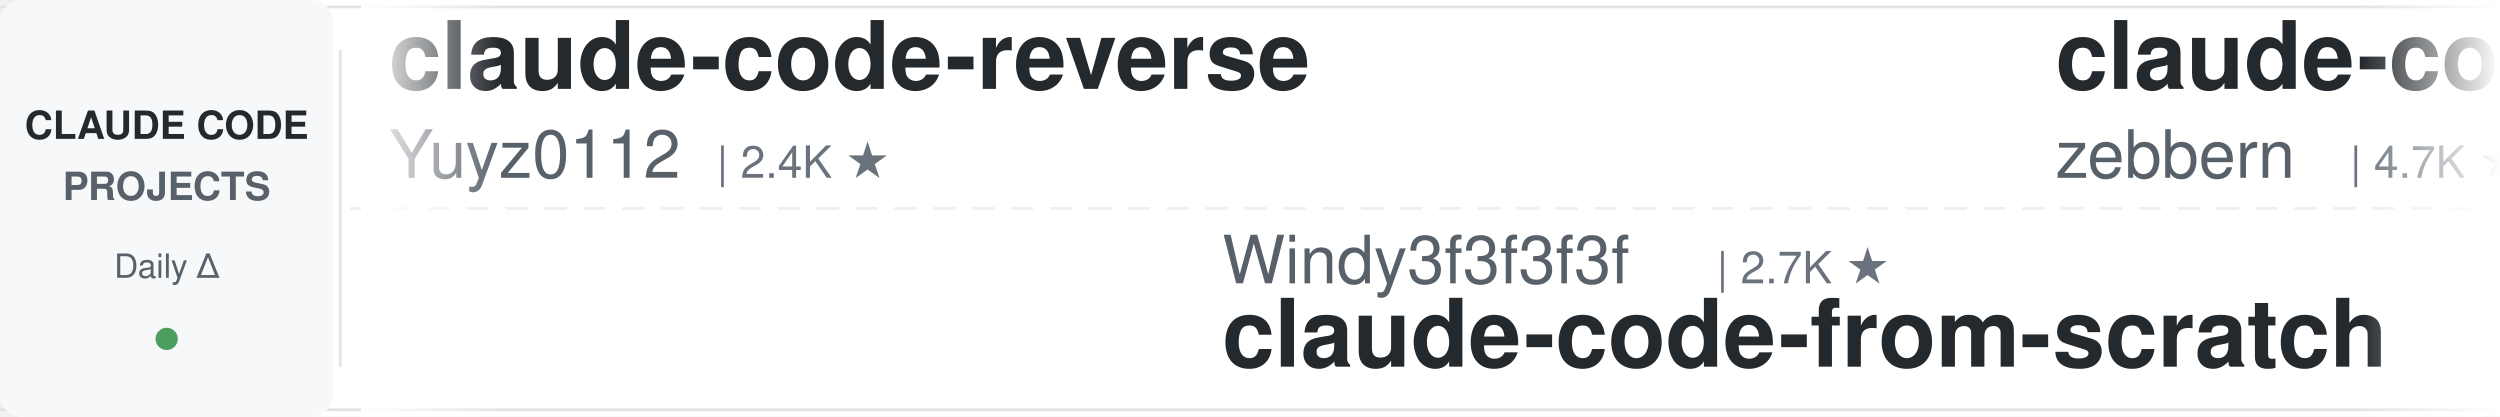
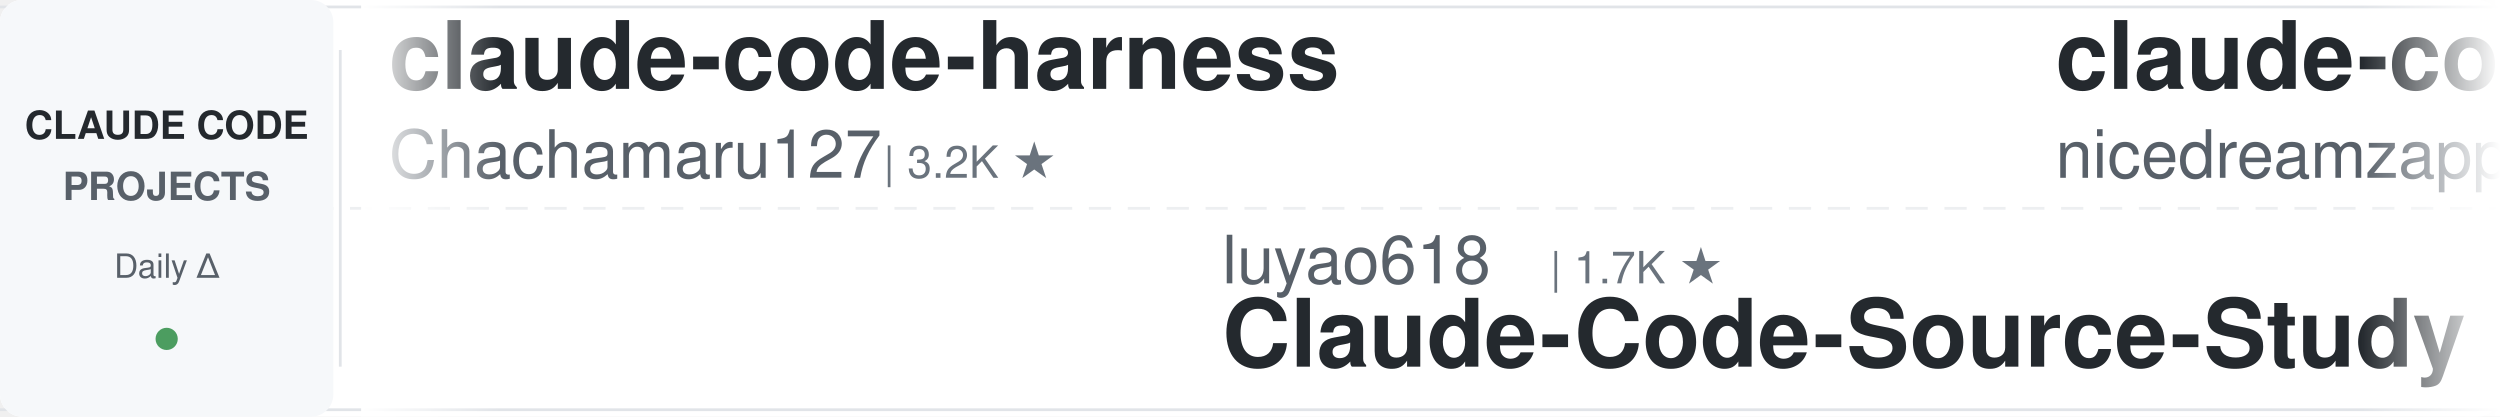
<svg xmlns="http://www.w3.org/2000/svg" width="900" height="150">
  <defs>
    <linearGradient id="leftFade" x1="0%" y1="0%" x2="100%" y2="0%">
      <stop offset="0%" style="stop-color:#ffffff;stop-opacity:1" />
      <stop offset="100%" style="stop-color:#ffffff;stop-opacity:0" />
    </linearGradient>
    <linearGradient id="rightFade" x1="0%" y1="0%" x2="100%" y2="0%">
      <stop offset="0%" style="stop-color:#ffffff;stop-opacity:0" />
      <stop offset="100%" style="stop-color:#ffffff;stop-opacity:1" />
    </linearGradient>
  </defs>
  <rect width="900" height="150" fill="#ffffff" rx="8" />
  <rect x="0" y="2" width="900" height="1" fill="#e1e4e8" />
  <rect x="0" y="147" width="900" height="1" fill="#e1e4e8" />
  <line x1="0" y1="75" x2="900" y2="75" stroke="#e1e4e8" stroke-width="1" stroke-dasharray="8 6" opacity="0.6" />
  <rect x="0" y="0" width="120" height="150" fill="#f6f8fa" rx="8" />
  <text x="60" y="50" font-family="-apple-system, BlinkMacSystemFont, 'Segoe UI', Helvetica, Arial, sans-serif" font-size="14" font-weight="600" fill="#24292e" text-anchor="middle">CLAUDE CODE</text>
  <text x="60" y="72" font-family="-apple-system, BlinkMacSystemFont, 'Segoe UI', Helvetica, Arial, sans-serif" font-size="14" font-weight="600" fill="#586069" text-anchor="middle">PROJECTS</text>
  <text x="60" y="100" font-family="-apple-system, BlinkMacSystemFont, 'Segoe UI', Helvetica, Arial, sans-serif" font-size="12" font-weight="500" fill="#586069" text-anchor="middle">Daily Δ</text>
  <circle cx="60" cy="122" r="4" fill="#22863a" opacity="0.8" />
  <rect x="122" y="18" width="1" height="114" fill="#e1e4e8" />
  <clipPath id="tickerClip">
    <rect x="130" y="0" width="770" height="150" />
  </clipPath>
  <g clip-path="url(#tickerClip)">
    <g id="tickerItems">
      <animateTransform attributeName="transform" attributeType="XML" type="translate" from="0 0" to="-3000 0" dur="54s" repeatCount="indefinite" />
      <g transform="translate(0, 0)">
-         <text x="140" y="32" font-family="-apple-system, BlinkMacSystemFont, 'Segoe UI', Helvetica, Arial, sans-serif" font-size="34" font-weight="600" fill="#24292e">claude-code-reverse</text>
-         <text x="140" y="64" font-family="-apple-system, BlinkMacSystemFont, 'Segoe UI', Helvetica, Arial, sans-serif" font-size="24" font-weight="400" fill="#586069">Yuyz0112</text>
-         <text x="258" y="64" font-family="-apple-system, BlinkMacSystemFont, 'Segoe UI', Helvetica, Arial, sans-serif" font-size="16" font-weight="500" fill="#6a737d">| 2.4K ★</text>
+         <text x="140" y="32" font-family="-apple-system, BlinkMacSystemFont, 'Segoe UI', Helvetica, Arial, sans-serif" font-size="34" font-weight="600" fill="#24292e">claude-code-harness</text>
+         <text x="140" y="64" font-family="-apple-system, BlinkMacSystemFont, 'Segoe UI', Helvetica, Arial, sans-serif" font-size="24" font-weight="400" fill="#586069">Chachamaru127</text>
+         <text x="318" y="64" font-family="-apple-system, BlinkMacSystemFont, 'Segoe UI', Helvetica, Arial, sans-serif" font-size="16" font-weight="500" fill="#6a737d">| 3.2K ★</text>
      </g>
      <g transform="translate(300, 0)">
-         <text x="140" y="102" font-family="-apple-system, BlinkMacSystemFont, 'Segoe UI', Helvetica, Arial, sans-serif" font-size="24" font-weight="400" fill="#586069">Windy3f3f3f3f</text>
-         <text x="318" y="102" font-family="-apple-system, BlinkMacSystemFont, 'Segoe UI', Helvetica, Arial, sans-serif" font-size="16" font-weight="500" fill="#6a737d">| 2.7K ★</text>
-         <text x="140" y="132" font-family="-apple-system, BlinkMacSystemFont, 'Segoe UI', Helvetica, Arial, sans-serif" font-size="34" font-weight="600" fill="#24292e">claude-code-from-scratch</text>
+         <text x="140" y="102" font-family="-apple-system, BlinkMacSystemFont, 'Segoe UI', Helvetica, Arial, sans-serif" font-size="24" font-weight="400" fill="#586069">luyao618</text>
+         <text x="258" y="102" font-family="-apple-system, BlinkMacSystemFont, 'Segoe UI', Helvetica, Arial, sans-serif" font-size="16" font-weight="500" fill="#6a737d">| 1.7K ★</text>
+         <text x="140" y="132" font-family="-apple-system, BlinkMacSystemFont, 'Segoe UI', Helvetica, Arial, sans-serif" font-size="34" font-weight="600" fill="#24292e">Claude-Code-Source-Study</text>
      </g>
      <g transform="translate(600, 0)">
-         <text x="140" y="32" font-family="-apple-system, BlinkMacSystemFont, 'Segoe UI', Helvetica, Arial, sans-serif" font-size="34" font-weight="600" fill="#24292e">claude-code-guide</text>
-         <text x="140" y="64" font-family="-apple-system, BlinkMacSystemFont, 'Segoe UI', Helvetica, Arial, sans-serif" font-size="24" font-weight="400" fill="#586069">zebbern</text>
-         <text x="246" y="64" font-family="-apple-system, BlinkMacSystemFont, 'Segoe UI', Helvetica, Arial, sans-serif" font-size="16" font-weight="500" fill="#6a737d">| 4.7K ★</text>
+         <text x="140" y="32" font-family="-apple-system, BlinkMacSystemFont, 'Segoe UI', Helvetica, Arial, sans-serif" font-size="34" font-weight="600" fill="#24292e">claude-code-local</text>
+         <text x="140" y="64" font-family="-apple-system, BlinkMacSystemFont, 'Segoe UI', Helvetica, Arial, sans-serif" font-size="24" font-weight="400" fill="#586069">nicedreamzapp</text>
+         <text x="318" y="64" font-family="-apple-system, BlinkMacSystemFont, 'Segoe UI', Helvetica, Arial, sans-serif" font-size="16" font-weight="500" fill="#6a737d">| 3.3K ★</text>
      </g>
      <g transform="translate(900, 0)">
-         <text x="140" y="102" font-family="-apple-system, BlinkMacSystemFont, 'Segoe UI', Helvetica, Arial, sans-serif" font-size="24" font-weight="400" fill="#586069">repowise-dev</text>
-         <text x="306" y="102" font-family="-apple-system, BlinkMacSystemFont, 'Segoe UI', Helvetica, Arial, sans-serif" font-size="16" font-weight="500" fill="#6a737d">| 1.2K ★</text>
-         <text x="140" y="132" font-family="-apple-system, BlinkMacSystemFont, 'Segoe UI', Helvetica, Arial, sans-serif" font-size="34" font-weight="600" fill="#24292e">claude-code-prompts</text>
+         <text x="140" y="102" font-family="-apple-system, BlinkMacSystemFont, 'Segoe UI', Helvetica, Arial, sans-serif" font-size="24" font-weight="400" fill="#586069">FlorianBruniaux</text>
+         <text x="342" y="102" font-family="-apple-system, BlinkMacSystemFont, 'Segoe UI', Helvetica, Arial, sans-serif" font-size="16" font-weight="500" fill="#6a737d">| 6.1K ★</text>
+         <text x="140" y="132" font-family="-apple-system, BlinkMacSystemFont, 'Segoe UI', Helvetica, Arial, sans-serif" font-size="34" font-weight="600" fill="#24292e">claude-code-ultimate-gui...</text>
      </g>
      <g transform="translate(1200, 0)">
-         <text x="140" y="32" font-family="-apple-system, BlinkMacSystemFont, 'Segoe UI', Helvetica, Arial, sans-serif" font-size="34" font-weight="600" fill="#24292e">claude-code-ultimate-gui...</text>
-         <text x="140" y="64" font-family="-apple-system, BlinkMacSystemFont, 'Segoe UI', Helvetica, Arial, sans-serif" font-size="24" font-weight="400" fill="#586069">FlorianBruniaux</text>
-         <text x="342" y="64" font-family="-apple-system, BlinkMacSystemFont, 'Segoe UI', Helvetica, Arial, sans-serif" font-size="16" font-weight="500" fill="#6a737d">| 6.1K ★</text>
+         <text x="140" y="32" font-family="-apple-system, BlinkMacSystemFont, 'Segoe UI', Helvetica, Arial, sans-serif" font-size="34" font-weight="600" fill="#24292e">claude-code-source</text>
+         <text x="140" y="64" font-family="-apple-system, BlinkMacSystemFont, 'Segoe UI', Helvetica, Arial, sans-serif" font-size="24" font-weight="400" fill="#586069">JrCx7scC</text>
+         <text x="258" y="64" font-family="-apple-system, BlinkMacSystemFont, 'Segoe UI', Helvetica, Arial, sans-serif" font-size="16" font-weight="500" fill="#6a737d">| 376 ★</text>
      </g>
      <g transform="translate(1500, 0)">
        <text x="140" y="102" font-family="-apple-system, BlinkMacSystemFont, 'Segoe UI', Helvetica, Arial, sans-serif" font-size="24" font-weight="400" fill="#586069">Windy3f3f3f3f</text>
        <text x="318" y="102" font-family="-apple-system, BlinkMacSystemFont, 'Segoe UI', Helvetica, Arial, sans-serif" font-size="16" font-weight="500" fill="#6a737d">| 3.7K ★</text>
        <text x="140" y="132" font-family="-apple-system, BlinkMacSystemFont, 'Segoe UI', Helvetica, Arial, sans-serif" font-size="34" font-weight="600" fill="#24292e">how-claude-code-works</text>
      </g>
      <g transform="translate(1800, 0)">
-         <text x="140" y="32" font-family="-apple-system, BlinkMacSystemFont, 'Segoe UI', Helvetica, Arial, sans-serif" font-size="34" font-weight="600" fill="#24292e">claude-code-action</text>
-         <text x="140" y="64" font-family="-apple-system, BlinkMacSystemFont, 'Segoe UI', Helvetica, Arial, sans-serif" font-size="24" font-weight="400" fill="#586069">anthropics</text>
-         <text x="282" y="64" font-family="-apple-system, BlinkMacSystemFont, 'Segoe UI', Helvetica, Arial, sans-serif" font-size="16" font-weight="500" fill="#6a737d">| 9.5K ★</text>
+         <text x="140" y="32" font-family="-apple-system, BlinkMacSystemFont, 'Segoe UI', Helvetica, Arial, sans-serif" font-size="34" font-weight="600" fill="#24292e">claude-code-hooks-master...</text>
+         <text x="140" y="64" font-family="-apple-system, BlinkMacSystemFont, 'Segoe UI', Helvetica, Arial, sans-serif" font-size="24" font-weight="400" fill="#586069">disler</text>
+         <text x="234" y="64" font-family="-apple-system, BlinkMacSystemFont, 'Segoe UI', Helvetica, Arial, sans-serif" font-size="16" font-weight="500" fill="#6a737d">| 3.9K ★</text>
      </g>
      <g transform="translate(2100, 0)">
-         <text x="140" y="102" font-family="-apple-system, BlinkMacSystemFont, 'Segoe UI', Helvetica, Arial, sans-serif" font-size="24" font-weight="400" fill="#586069">VILA-Lab</text>
-         <text x="258" y="102" font-family="-apple-system, BlinkMacSystemFont, 'Segoe UI', Helvetica, Arial, sans-serif" font-size="16" font-weight="500" fill="#6a737d">| 2.2K ★</text>
-         <text x="140" y="132" font-family="-apple-system, BlinkMacSystemFont, 'Segoe UI', Helvetica, Arial, sans-serif" font-size="34" font-weight="600" fill="#24292e">Dive-into-Claude-Code</text>
+         <text x="140" y="102" font-family="-apple-system, BlinkMacSystemFont, 'Segoe UI', Helvetica, Arial, sans-serif" font-size="24" font-weight="400" fill="#586069">huangserva</text>
+         <text x="282" y="102" font-family="-apple-system, BlinkMacSystemFont, 'Segoe UI', Helvetica, Arial, sans-serif" font-size="16" font-weight="500" fill="#6a737d">| 630 ★</text>
+         <text x="140" y="132" font-family="-apple-system, BlinkMacSystemFont, 'Segoe UI', Helvetica, Arial, sans-serif" font-size="34" font-weight="600" fill="#24292e">claude-code-cli</text>
      </g>
      <g transform="translate(2400, 0)">
-         <text x="140" y="32" font-family="-apple-system, BlinkMacSystemFont, 'Segoe UI', Helvetica, Arial, sans-serif" font-size="34" font-weight="600" fill="#24292e">claude-code-from-source</text>
-         <text x="140" y="64" font-family="-apple-system, BlinkMacSystemFont, 'Segoe UI', Helvetica, Arial, sans-serif" font-size="24" font-weight="400" fill="#586069">alejandrobalderas</text>
-         <text x="366" y="64" font-family="-apple-system, BlinkMacSystemFont, 'Segoe UI', Helvetica, Arial, sans-serif" font-size="16" font-weight="500" fill="#6a737d">| 3.0K ★</text>
+         <text x="140" y="32" font-family="-apple-system, BlinkMacSystemFont, 'Segoe UI', Helvetica, Arial, sans-serif" font-size="34" font-weight="600" fill="#24292e">free-claude-code</text>
+         <text x="140" y="64" font-family="-apple-system, BlinkMacSystemFont, 'Segoe UI', Helvetica, Arial, sans-serif" font-size="24" font-weight="400" fill="#586069">Alishahryar1</text>
+         <text x="306" y="64" font-family="-apple-system, BlinkMacSystemFont, 'Segoe UI', Helvetica, Arial, sans-serif" font-size="16" font-weight="500" fill="#6a737d">| 57.2K ★</text>
      </g>
      <g transform="translate(2700, 0)">
-         <text x="140" y="102" font-family="-apple-system, BlinkMacSystemFont, 'Segoe UI', Helvetica, Arial, sans-serif" font-size="24" font-weight="400" fill="#586069">Njengah</text>
-         <text x="246" y="102" font-family="-apple-system, BlinkMacSystemFont, 'Segoe UI', Helvetica, Arial, sans-serif" font-size="16" font-weight="500" fill="#6a737d">| 1.9K ★</text>
-         <text x="140" y="132" font-family="-apple-system, BlinkMacSystemFont, 'Segoe UI', Helvetica, Arial, sans-serif" font-size="34" font-weight="600" fill="#24292e">claude-code-cheat-sheet</text>
-       </g>
-       <g transform="translate(3000, 0)">
-         <text x="140" y="32" font-family="-apple-system, BlinkMacSystemFont, 'Segoe UI', Helvetica, Arial, sans-serif" font-size="34" font-weight="600" fill="#24292e">claude-code-reverse</text>
-         <text x="140" y="64" font-family="-apple-system, BlinkMacSystemFont, 'Segoe UI', Helvetica, Arial, sans-serif" font-size="24" font-weight="400" fill="#586069">Yuyz0112</text>
-         <text x="258" y="64" font-family="-apple-system, BlinkMacSystemFont, 'Segoe UI', Helvetica, Arial, sans-serif" font-size="16" font-weight="500" fill="#6a737d">| 2.4K ★</text>
-       </g>
-       <g transform="translate(3300, 0)">
-         <text x="140" y="102" font-family="-apple-system, BlinkMacSystemFont, 'Segoe UI', Helvetica, Arial, sans-serif" font-size="24" font-weight="400" fill="#586069">Windy3f3f3f3f</text>
-         <text x="318" y="102" font-family="-apple-system, BlinkMacSystemFont, 'Segoe UI', Helvetica, Arial, sans-serif" font-size="16" font-weight="500" fill="#6a737d">| 2.7K ★</text>
-         <text x="140" y="132" font-family="-apple-system, BlinkMacSystemFont, 'Segoe UI', Helvetica, Arial, sans-serif" font-size="34" font-weight="600" fill="#24292e">claude-code-from-scratch</text>
-       </g>
-       <g transform="translate(3600, 0)">
-         <text x="140" y="32" font-family="-apple-system, BlinkMacSystemFont, 'Segoe UI', Helvetica, Arial, sans-serif" font-size="34" font-weight="600" fill="#24292e">claude-code-guide</text>
-         <text x="140" y="64" font-family="-apple-system, BlinkMacSystemFont, 'Segoe UI', Helvetica, Arial, sans-serif" font-size="24" font-weight="400" fill="#586069">zebbern</text>
-         <text x="246" y="64" font-family="-apple-system, BlinkMacSystemFont, 'Segoe UI', Helvetica, Arial, sans-serif" font-size="16" font-weight="500" fill="#6a737d">| 4.7K ★</text>
-       </g>
-       <g transform="translate(3900, 0)">
        <text x="140" y="102" font-family="-apple-system, BlinkMacSystemFont, 'Segoe UI', Helvetica, Arial, sans-serif" font-size="24" font-weight="400" fill="#586069">repowise-dev</text>
        <text x="306" y="102" font-family="-apple-system, BlinkMacSystemFont, 'Segoe UI', Helvetica, Arial, sans-serif" font-size="16" font-weight="500" fill="#6a737d">| 1.2K ★</text>
        <text x="140" y="132" font-family="-apple-system, BlinkMacSystemFont, 'Segoe UI', Helvetica, Arial, sans-serif" font-size="34" font-weight="600" fill="#24292e">claude-code-prompts</text>
+       </g>
+       <g transform="translate(3000, 0)">
+         <text x="140" y="32" font-family="-apple-system, BlinkMacSystemFont, 'Segoe UI', Helvetica, Arial, sans-serif" font-size="34" font-weight="600" fill="#24292e">claude-code-harness</text>
+         <text x="140" y="64" font-family="-apple-system, BlinkMacSystemFont, 'Segoe UI', Helvetica, Arial, sans-serif" font-size="24" font-weight="400" fill="#586069">Chachamaru127</text>
+         <text x="318" y="64" font-family="-apple-system, BlinkMacSystemFont, 'Segoe UI', Helvetica, Arial, sans-serif" font-size="16" font-weight="500" fill="#6a737d">| 3.2K ★</text>
+       </g>
+       <g transform="translate(3300, 0)">
+         <text x="140" y="102" font-family="-apple-system, BlinkMacSystemFont, 'Segoe UI', Helvetica, Arial, sans-serif" font-size="24" font-weight="400" fill="#586069">luyao618</text>
+         <text x="258" y="102" font-family="-apple-system, BlinkMacSystemFont, 'Segoe UI', Helvetica, Arial, sans-serif" font-size="16" font-weight="500" fill="#6a737d">| 1.7K ★</text>
+         <text x="140" y="132" font-family="-apple-system, BlinkMacSystemFont, 'Segoe UI', Helvetica, Arial, sans-serif" font-size="34" font-weight="600" fill="#24292e">Claude-Code-Source-Study</text>
+       </g>
+       <g transform="translate(3600, 0)">
+         <text x="140" y="32" font-family="-apple-system, BlinkMacSystemFont, 'Segoe UI', Helvetica, Arial, sans-serif" font-size="34" font-weight="600" fill="#24292e">claude-code-local</text>
+         <text x="140" y="64" font-family="-apple-system, BlinkMacSystemFont, 'Segoe UI', Helvetica, Arial, sans-serif" font-size="24" font-weight="400" fill="#586069">nicedreamzapp</text>
+         <text x="318" y="64" font-family="-apple-system, BlinkMacSystemFont, 'Segoe UI', Helvetica, Arial, sans-serif" font-size="16" font-weight="500" fill="#6a737d">| 3.3K ★</text>
+       </g>
+       <g transform="translate(3900, 0)">
+         <text x="140" y="102" font-family="-apple-system, BlinkMacSystemFont, 'Segoe UI', Helvetica, Arial, sans-serif" font-size="24" font-weight="400" fill="#586069">FlorianBruniaux</text>
+         <text x="342" y="102" font-family="-apple-system, BlinkMacSystemFont, 'Segoe UI', Helvetica, Arial, sans-serif" font-size="16" font-weight="500" fill="#6a737d">| 6.1K ★</text>
+         <text x="140" y="132" font-family="-apple-system, BlinkMacSystemFont, 'Segoe UI', Helvetica, Arial, sans-serif" font-size="34" font-weight="600" fill="#24292e">claude-code-ultimate-gui...</text>
      </g>
    </g>
  </g>
  <rect x="130" y="0" width="50" height="150" fill="url(#leftFade)" />
  <rect x="850" y="0" width="50" height="150" fill="url(#rightFade)" />
</svg>
